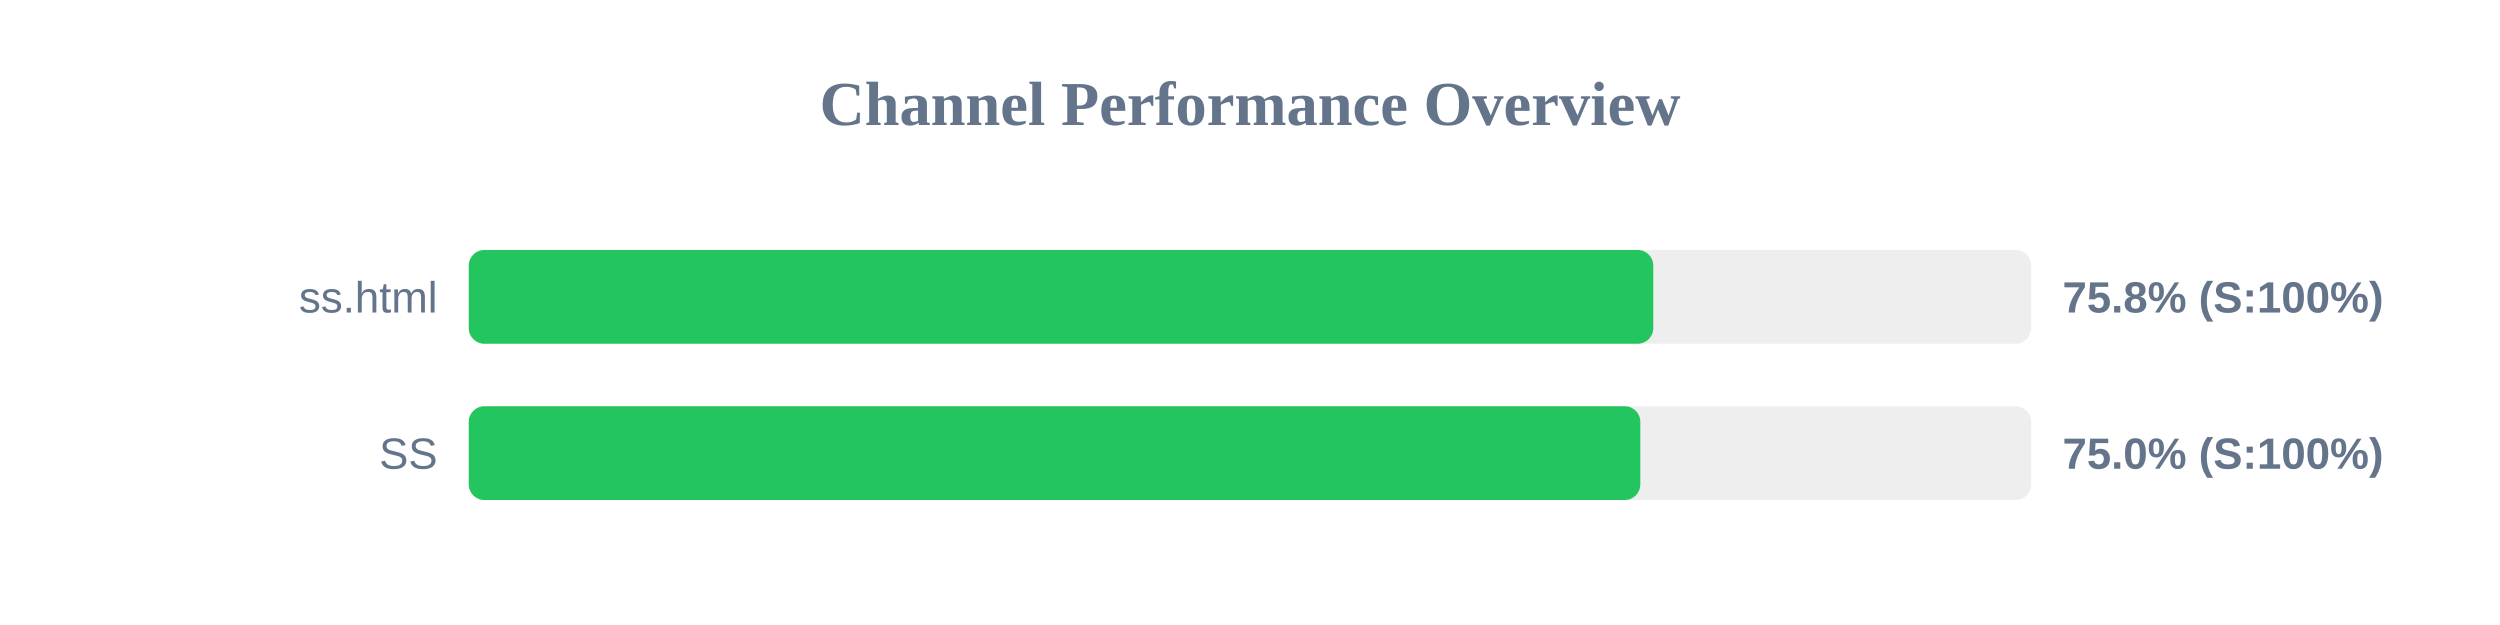
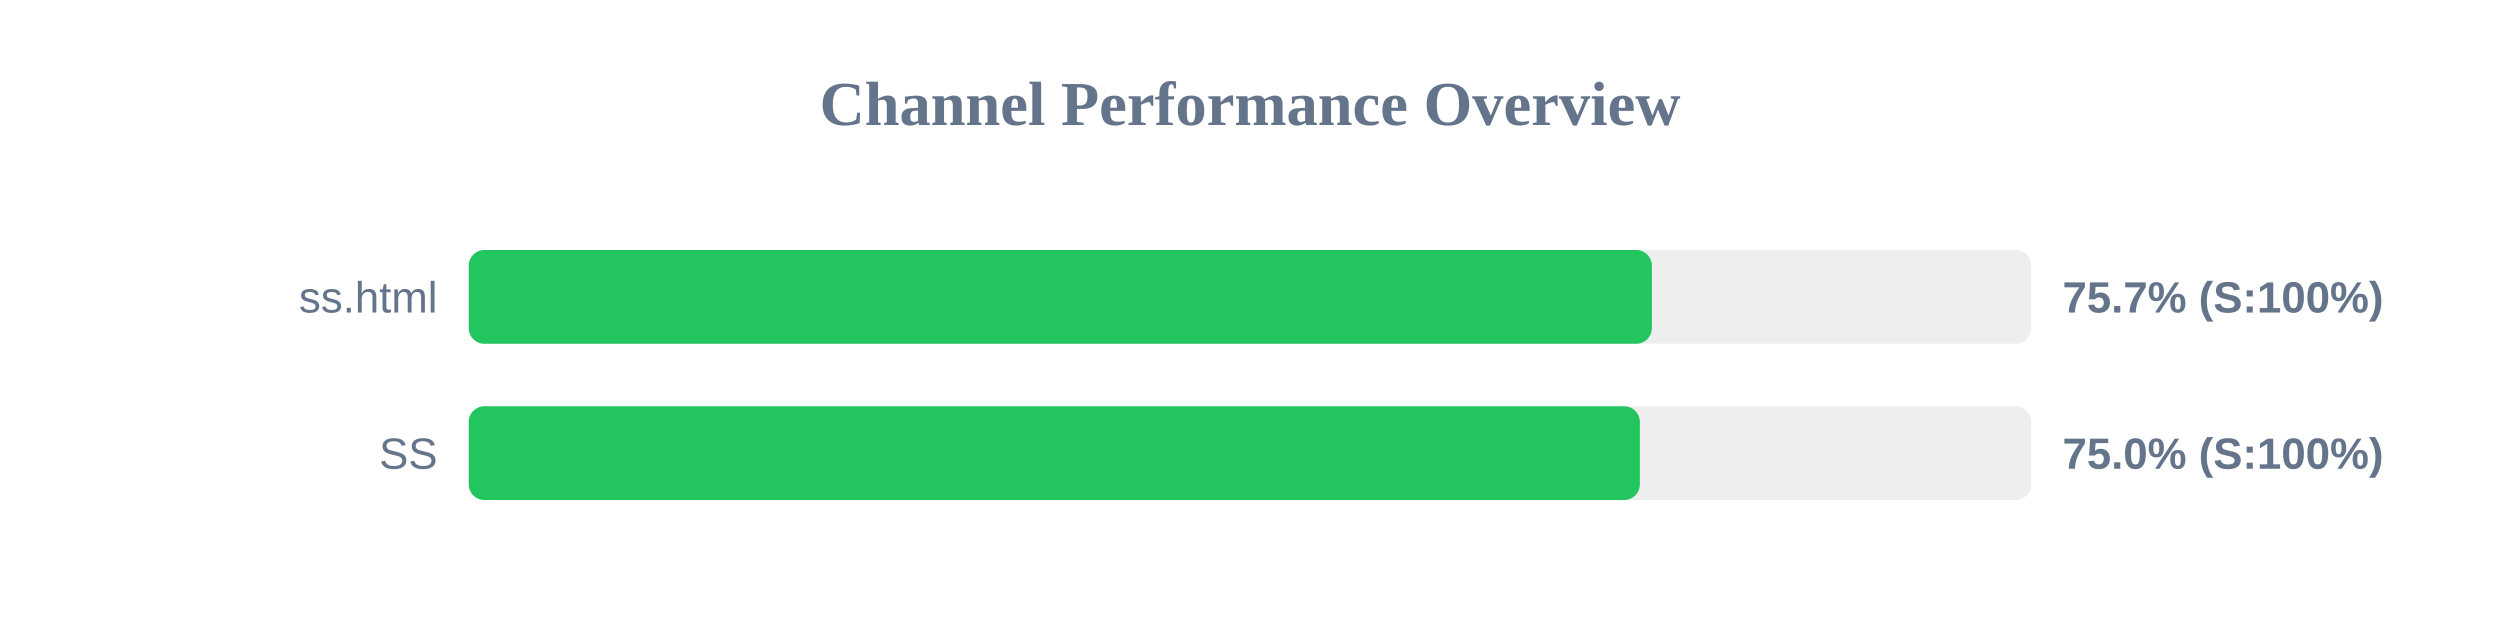
<svg xmlns="http://www.w3.org/2000/svg" width="800" height="200" version="1.1">
  <style>
        .row { font: 14px Arial; fill: #64748b; }
        .score { font: bold 14px Arial; fill: #64748b; }
    </style>
  <text x="400" y="40" text-anchor="middle" font-size="20px" font-weight="bold" fill="#64748b">Channel Performance Overview</text>
  <rect x="150" y="80" width="500" height="30" fill="#eee" rx="5" />
-   <rect x="150" y="80" width="379.05" height="30" fill="#22c55e" rx="5" />
+   <rect x="150" y="80" width="378.6" height="30" fill="#22c55e" rx="5" />
  <text x="140" y="100" text-anchor="end" class="row">ss.html</text>
-   <text x="660" y="100" text-anchor="start" class="score">75.8% (S:100%)</text>
+   <text x="660" y="100" text-anchor="start" class="score">75.7% (S:100%)</text>
  <rect x="150" y="130" width="500" height="30" fill="#eee" rx="5" />
-   <rect x="150" y="130" width="374.9" height="30" fill="#22c55e" rx="5" />
+   <rect x="150" y="130" width="374.75" height="30" fill="#22c55e" rx="5" />
  <text x="140" y="150" text-anchor="end" class="row">SS</text>
  <text x="660" y="150" text-anchor="start" class="score">75.0% (S:100%)</text>
</svg>
